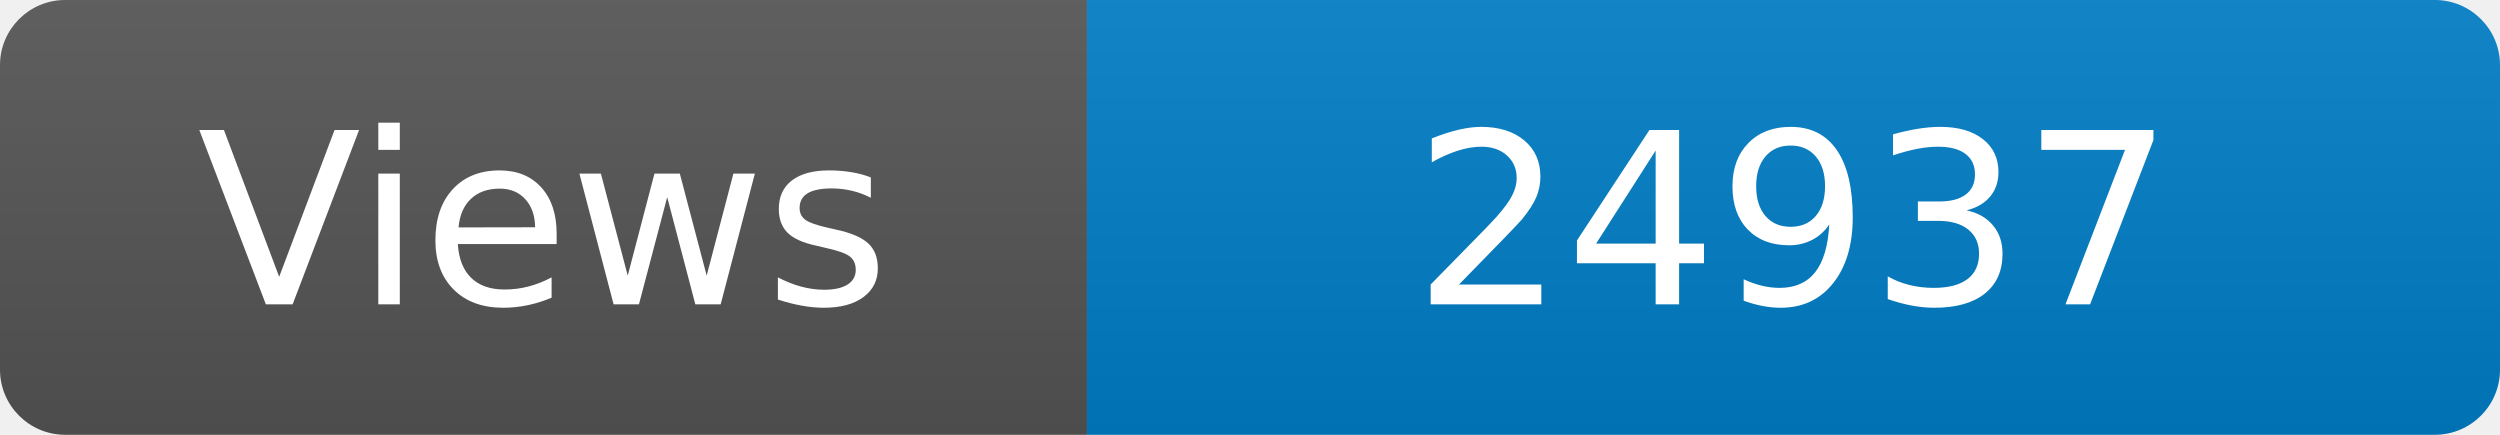
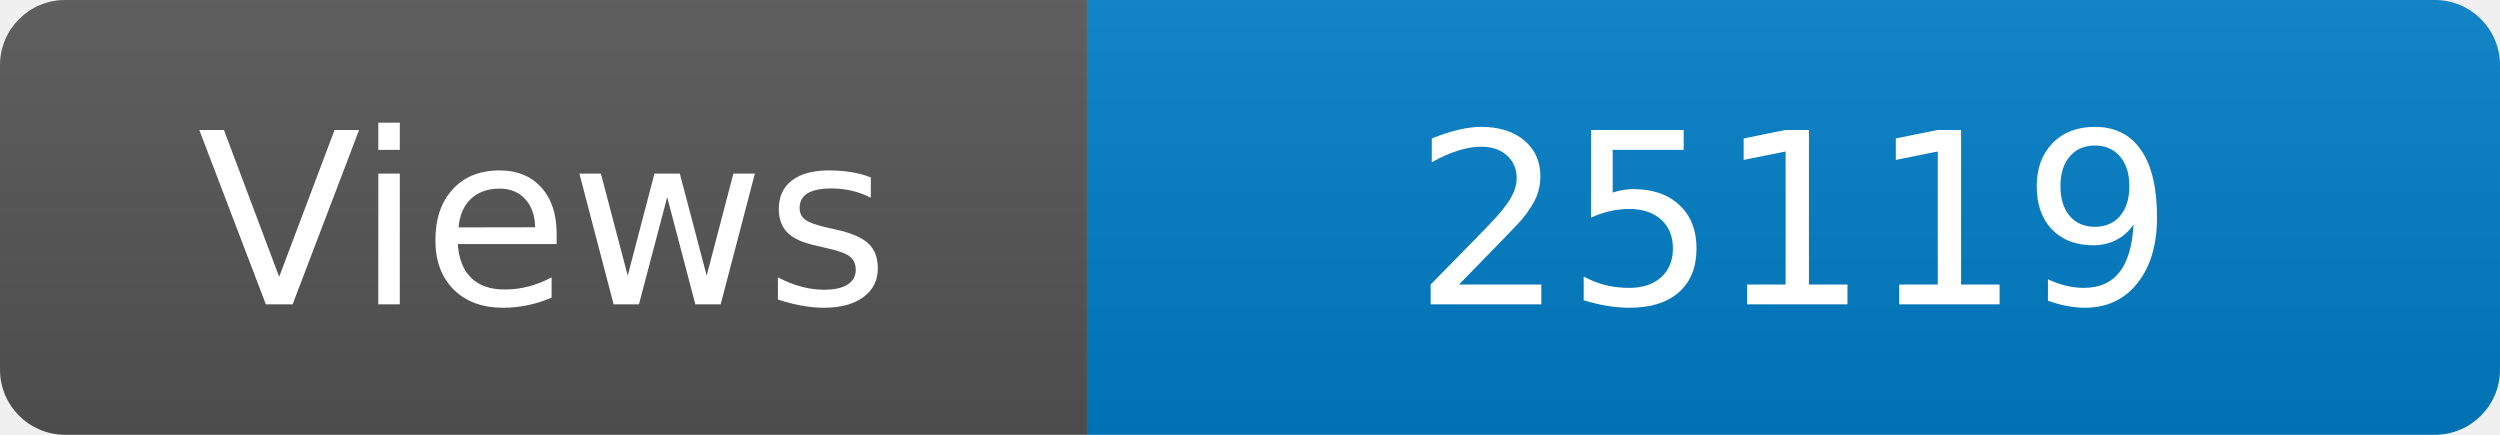
<svg xmlns="http://www.w3.org/2000/svg" width="115" height="20" role="img" aria-label="Maintained?: yes">
  <linearGradient id="s" x2="0" y2="100%">
    <stop offset="0" stop-color="#bbb" stop-opacity=".1" />
    <stop offset="1" stop-opacity=".1" />
  </linearGradient>
  <clipPath id="r">
    <rect width="115" height="20" rx="3" fill="#fff" />
  </clipPath>
  <g clip-path="url(#r)">
    <rect width="50" height="20" fill="#555" />
    <rect x="50" width="160" height="20" fill="#007ec6" />
    <rect width="115" height="20" fill="url(#s)" />
  </g>
  <g fill="#fff" text-anchor="middle" font-family="Verdana,Geneva,DejaVu Sans,sans-serif" font-size="110">
    <text x="250" y="140" transform="scale(.1)" fill="#fff">Views</text>
-     <text x="825" y="140" transform="scale(.1)" fill="#fff">24937</text>
+     <text x="825" y="140" transform="scale(.1)" fill="#fff">25119</text>
  </g>
</svg>
